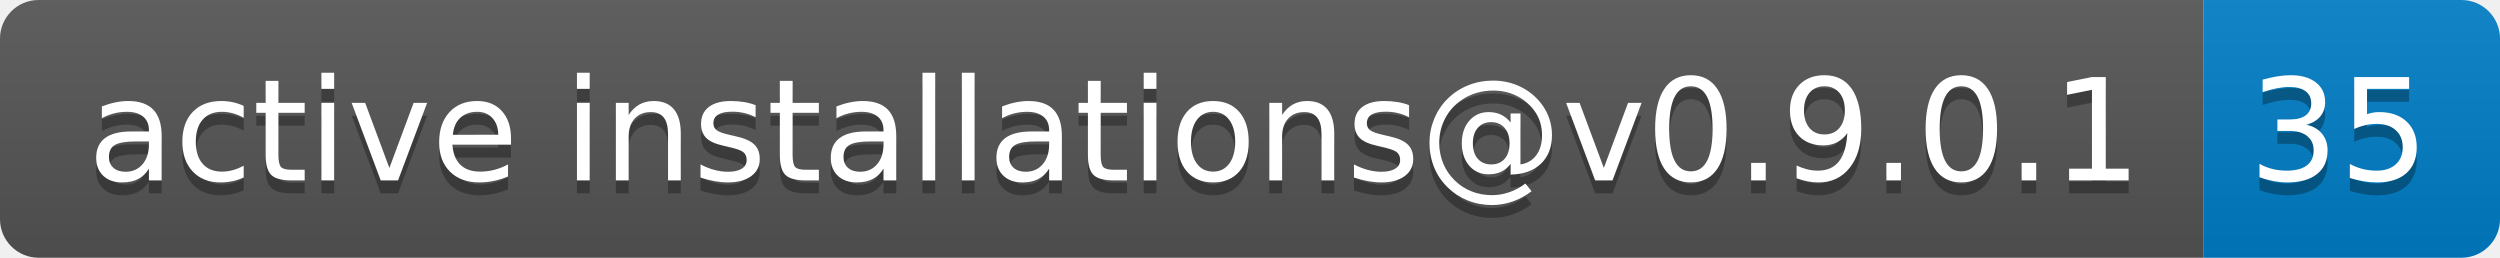
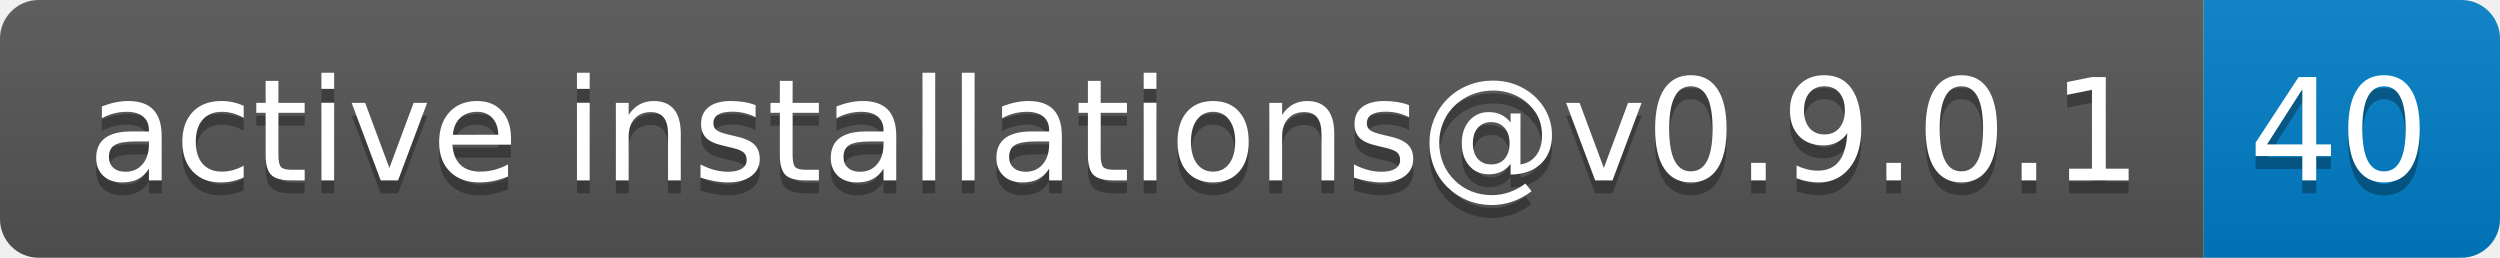
- <svg xmlns="http://www.w3.org/2000/svg" width="194" height="20" role="img" aria-label="active installations@v0.9.0.1: 35">
+ <svg xmlns="http://www.w3.org/2000/svg" width="194" height="20" role="img" aria-label="active installations@v0.9.0.1: 40">
  <linearGradient id="s" x2="0" y2="100%">
    <stop offset="0" stop-color="#bbb" stop-opacity=".1" />
    <stop offset="1" stop-opacity=".1" />
  </linearGradient>
  <clipPath id="r">
    <rect width="194" height="20" rx="3" fill="#fff" />
  </clipPath>
  <g clip-path="url(#r)">
    <rect width="171" height="20" fill="#555" />
    <rect x="171" width="23" height="20" fill="#007ec6" />
    <rect width="194" height="20" fill="url(#s)" />
  </g>
  <g fill="#fff" text-anchor="middle" font-family="Verdana,Geneva,DejaVu Sans,sans-serif" text-rendering="geometricPrecision" font-size="110">
    <text aria-hidden="true" x="865" y="150" fill="#010101" fill-opacity=".3" transform="scale(.1)" textLength="1610">active installations@v0.9.0.1</text>
    <text x="865" y="140" transform="scale(.1)" fill="#fff" textLength="1610">active installations@v0.9.0.1</text>
-     <text aria-hidden="true" x="1815" y="150" fill="#010101" fill-opacity=".3" transform="scale(.1)" textLength="130">35</text>
-     <text x="1815" y="140" transform="scale(.1)" fill="#fff" textLength="130">35</text>
+     <text aria-hidden="true" x="1815" y="150" fill="#010101" fill-opacity=".3" transform="scale(.1)" textLength="130">40</text>
+     <text x="1815" y="140" transform="scale(.1)" fill="#fff" textLength="130">40</text>
  </g>
</svg>
